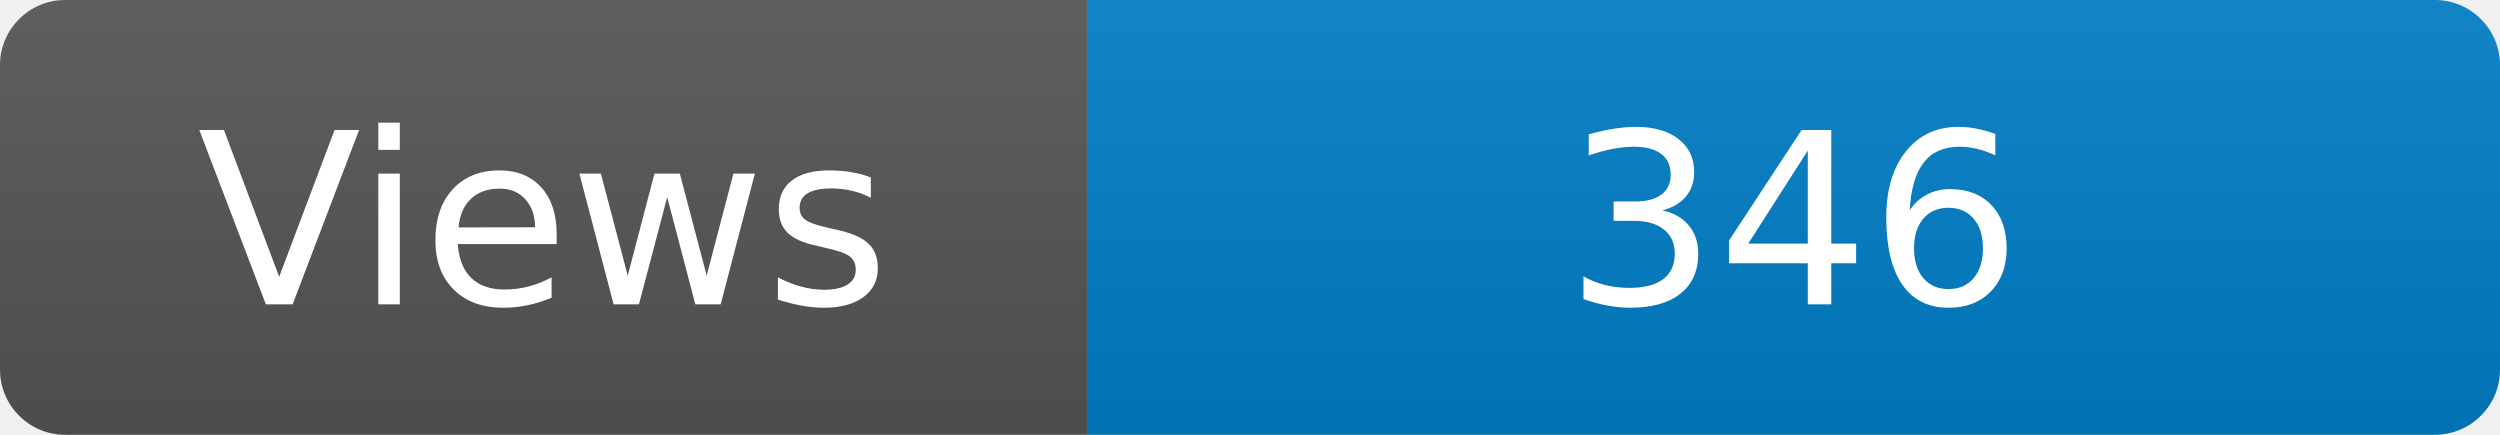
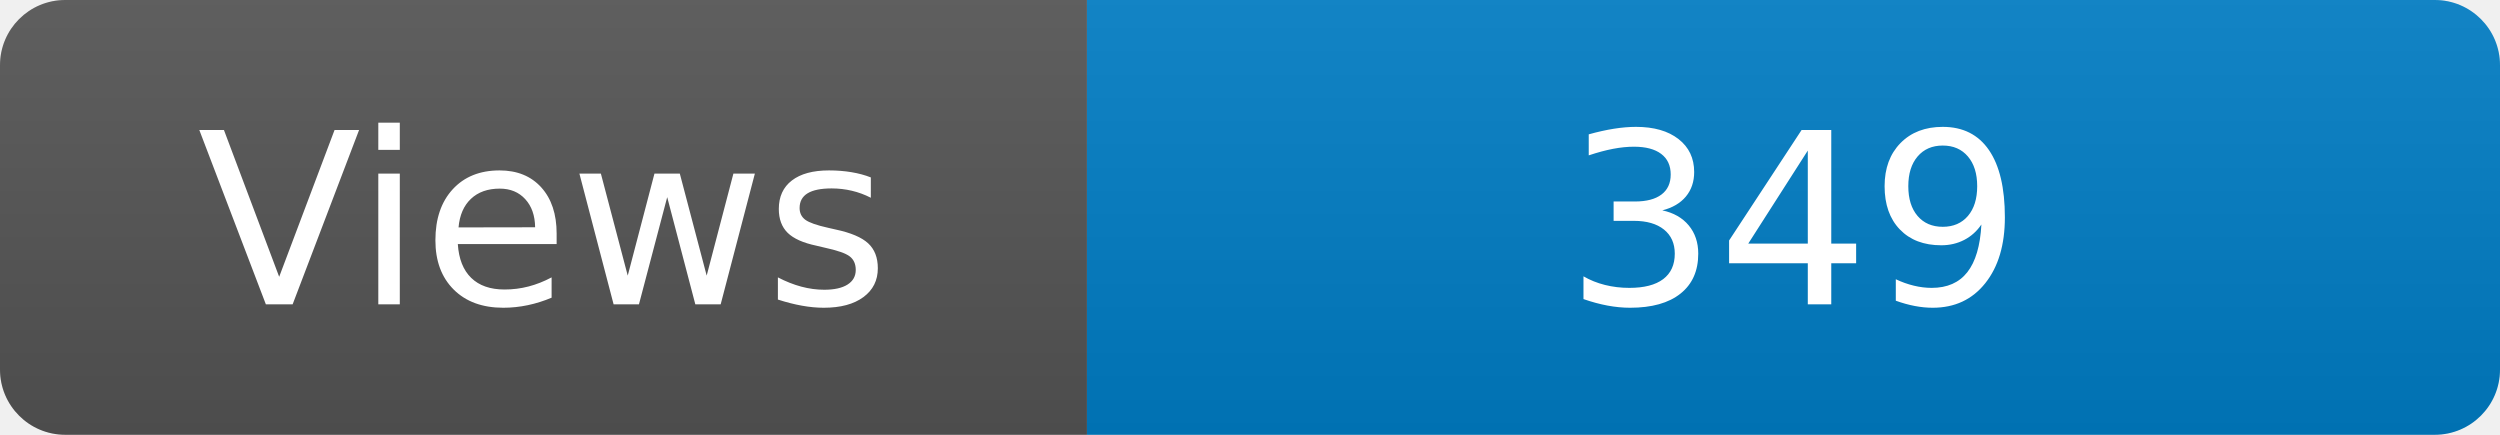
<svg xmlns="http://www.w3.org/2000/svg" width="115" height="20" role="img" aria-label="Maintained?: yes">
  <linearGradient id="s" x2="0" y2="100%">
    <stop offset="0" stop-color="#bbb" stop-opacity=".1" />
    <stop offset="1" stop-opacity=".1" />
  </linearGradient>
  <clipPath id="r">
    <rect width="115" height="20" rx="3" fill="#fff" />
  </clipPath>
  <g clip-path="url(#r)">
    <rect width="50" height="20" fill="#555" />
    <rect x="50" width="160" height="20" fill="#007ec6" />
    <rect width="115" height="20" fill="url(#s)" />
  </g>
  <g fill="#fff" text-anchor="middle" font-family="Verdana,Geneva,DejaVu Sans,sans-serif" font-size="110">
    <text x="250" y="140" transform="scale(.1)" fill="#fff">Views</text>
-     <text x="825" y="140" transform="scale(.1)" fill="#fff">346</text>
+     <text x="825" y="140" transform="scale(.1)" fill="#fff">349</text>
  </g>
</svg>
